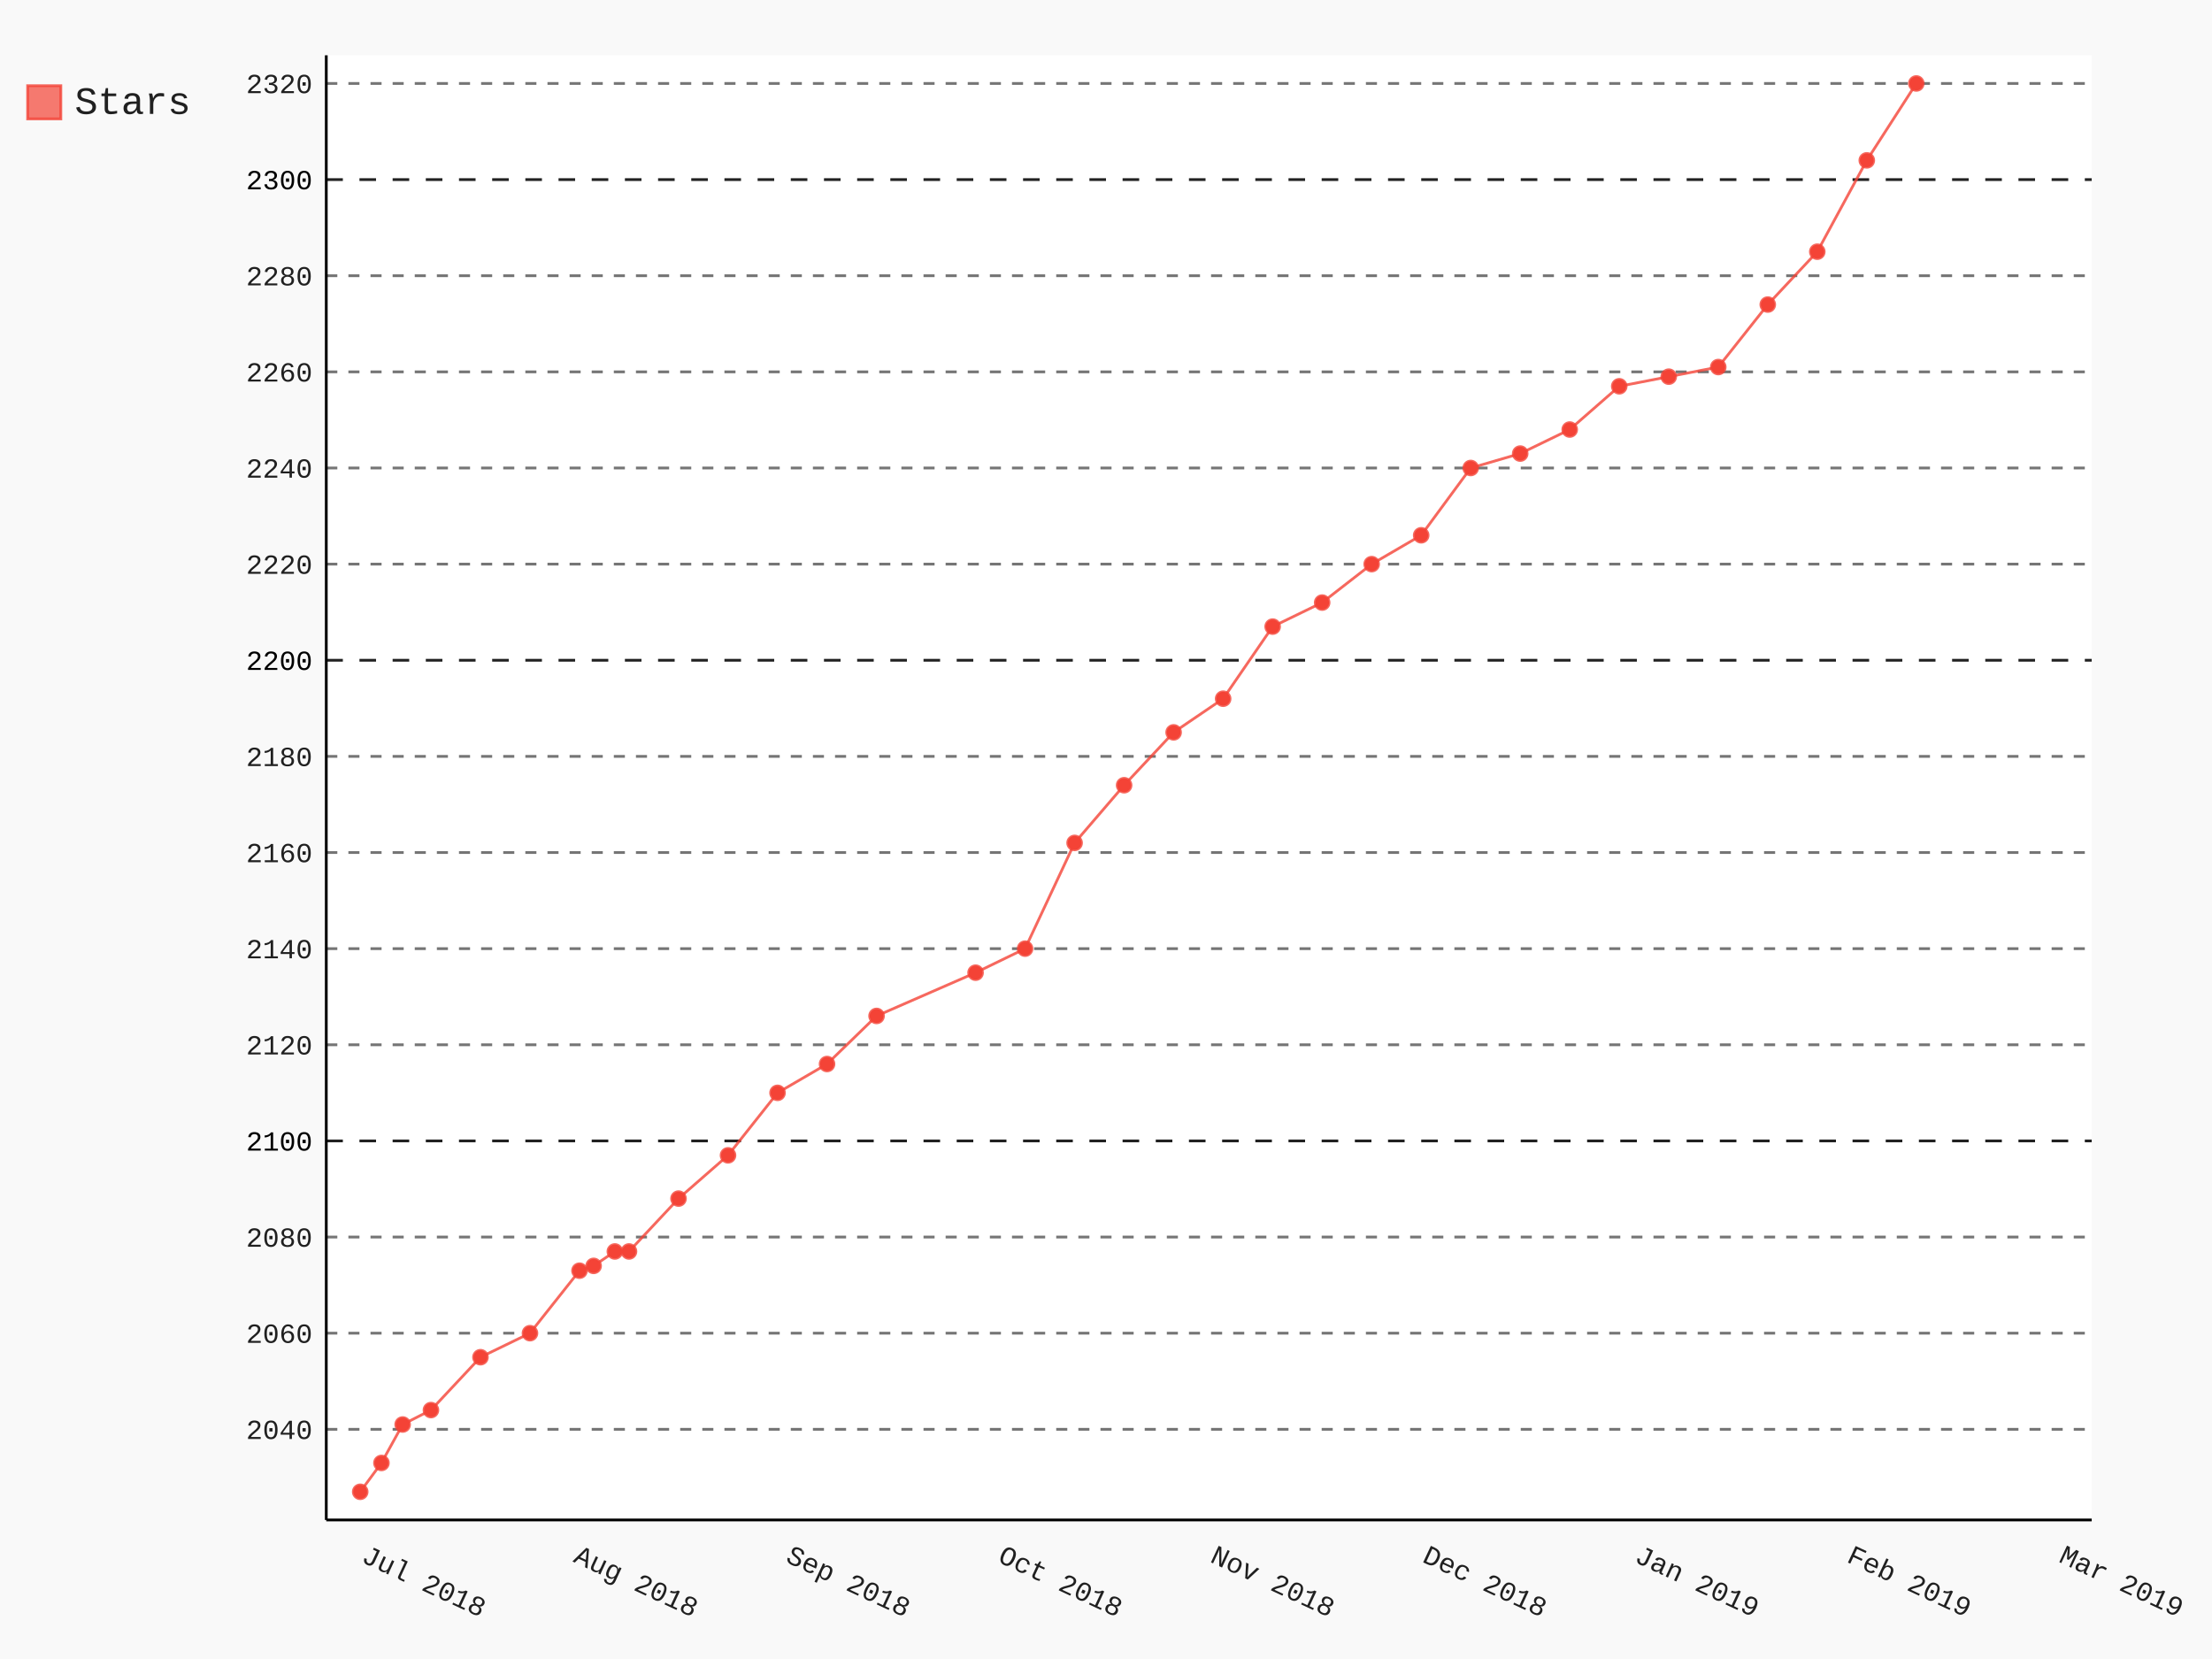
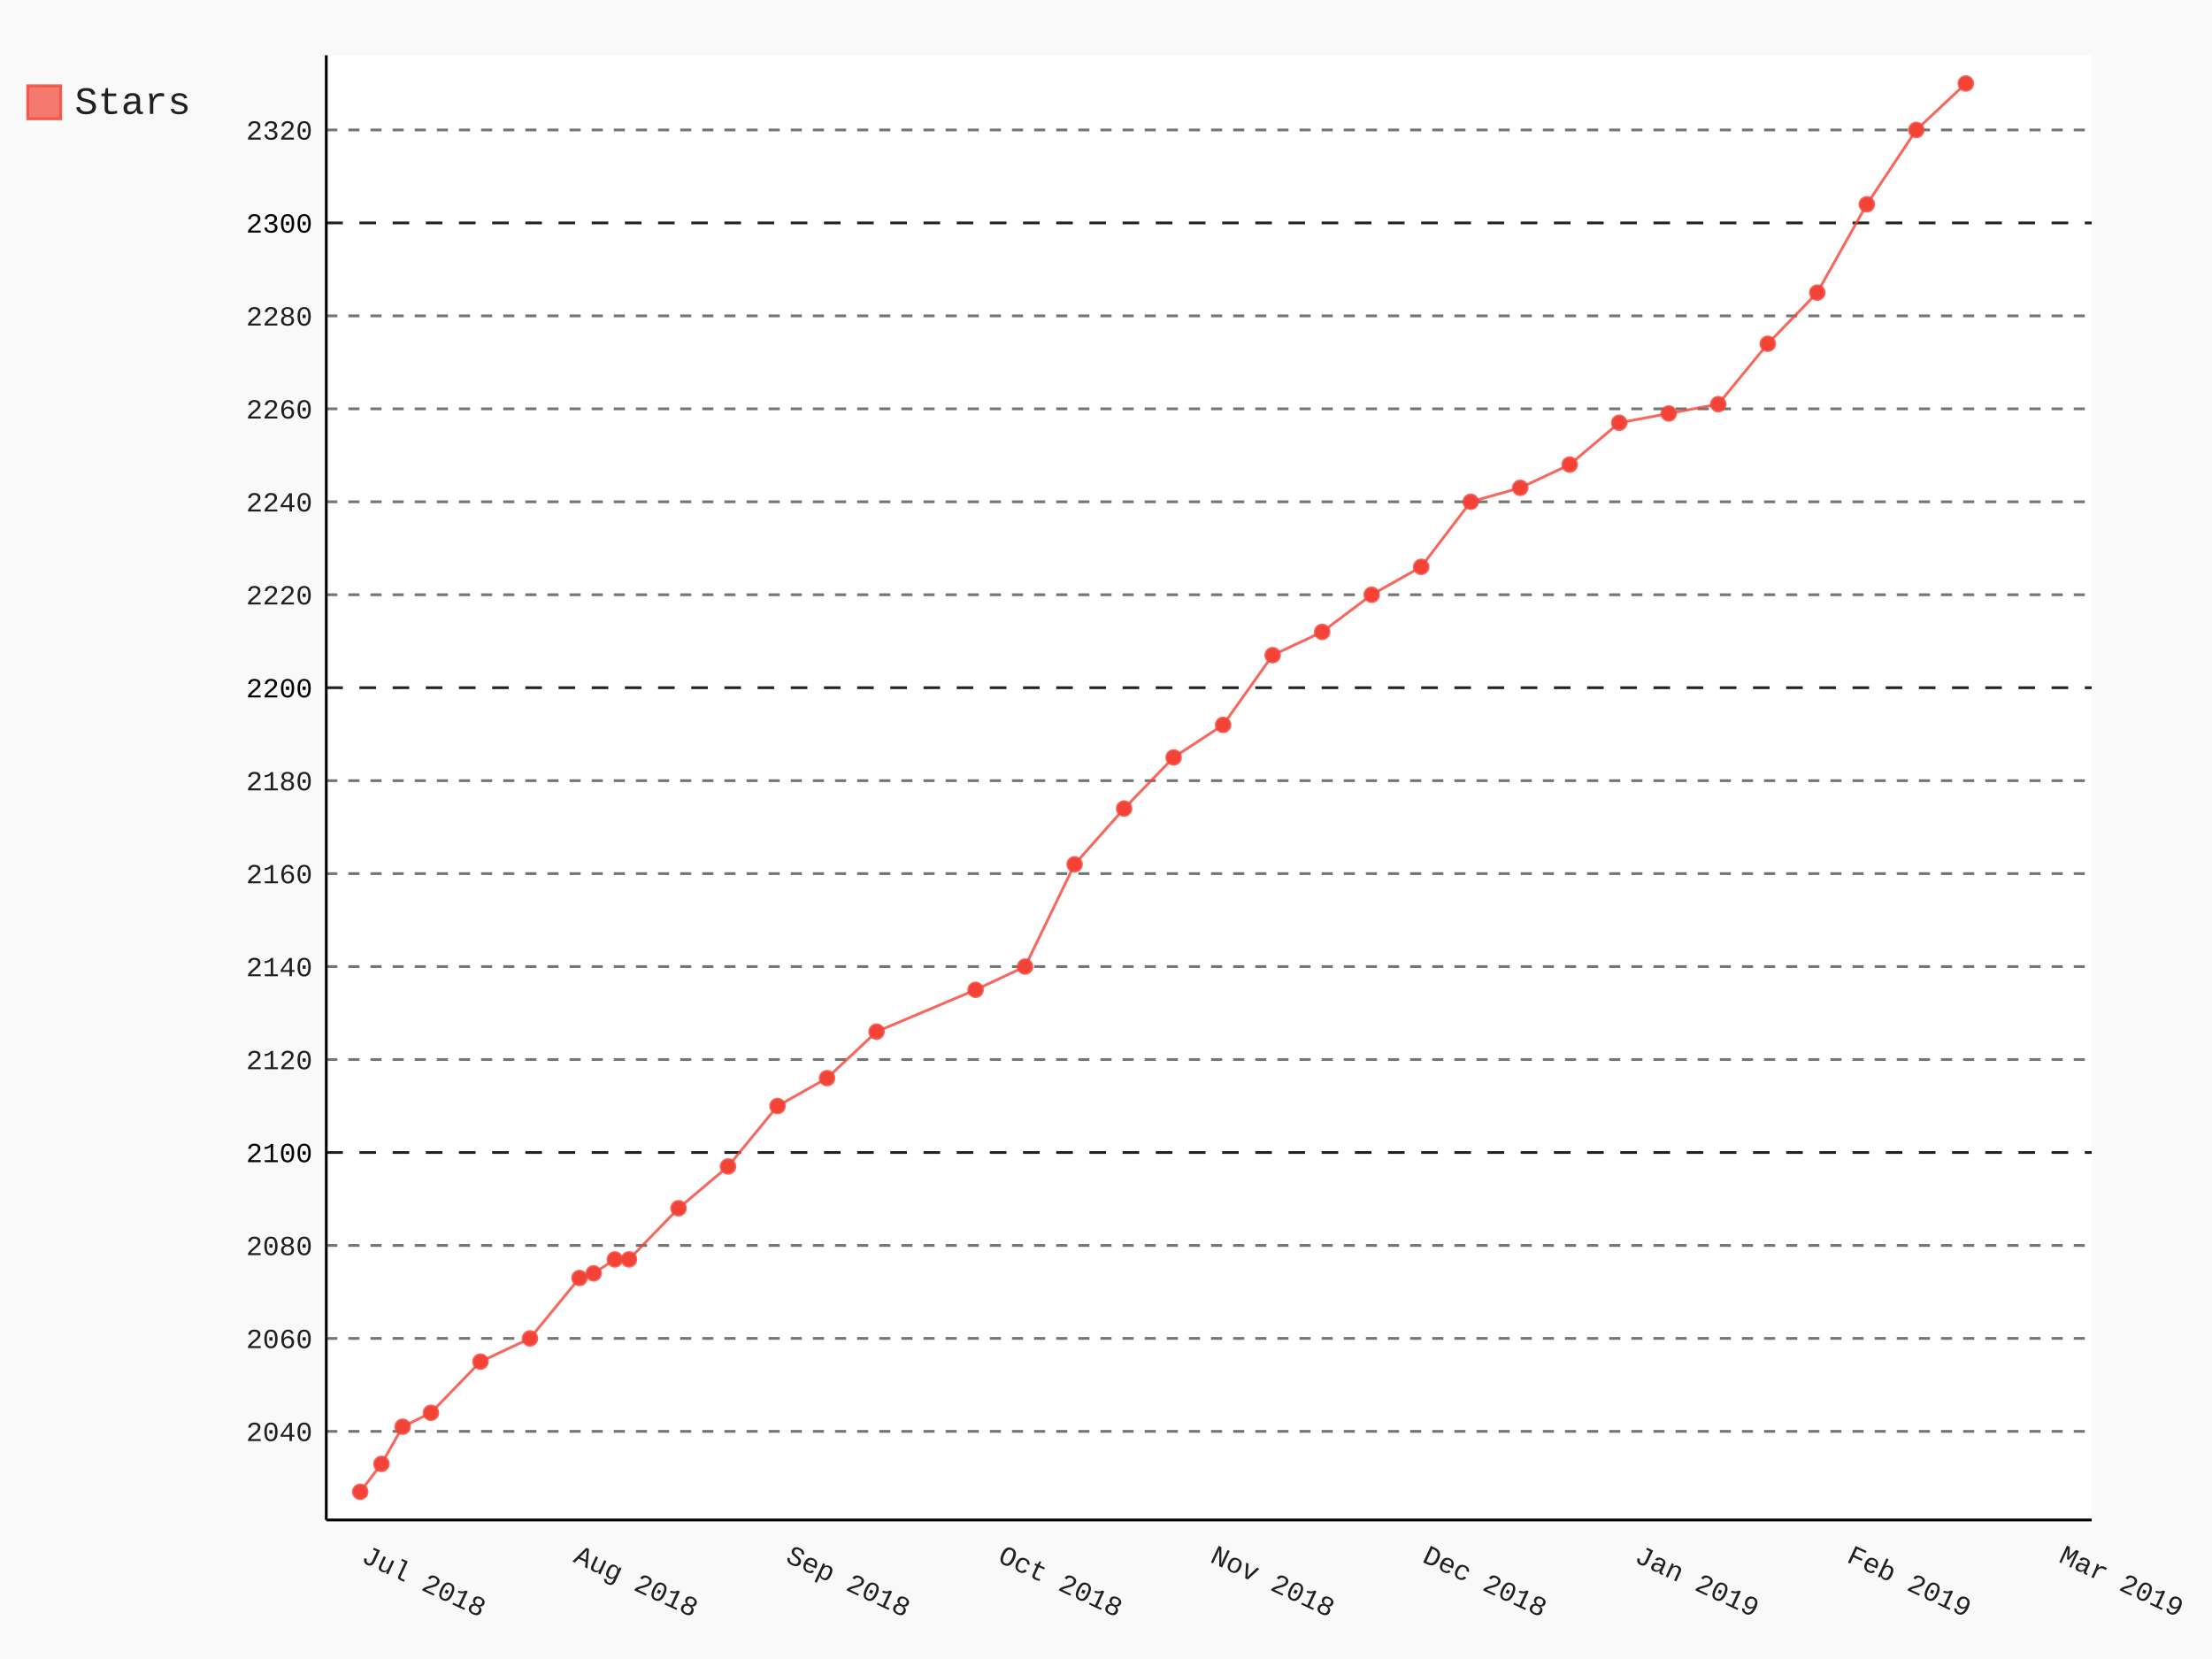
- <svg xmlns="http://www.w3.org/2000/svg" class="pygal-chart" id="chart-718f8b25-f1a3-4855-abc2-7cbde8a6f4a5" viewBox="0 0 800 600">
+ <svg xmlns="http://www.w3.org/2000/svg" class="pygal-chart" id="chart-fedd155c-aed7-4093-a577-0940e6280633" viewBox="0 0 800 600">
  <defs>
-     <style type="text/css">#chart-718f8b25-f1a3-4855-abc2-7cbde8a6f4a5{-webkit-user-select:none;-webkit-font-smoothing:antialiased;font-family:Consolas,"Liberation Mono",Menlo,Courier,monospace}#chart-718f8b25-f1a3-4855-abc2-7cbde8a6f4a5 .title{font-family:Consolas,"Liberation Mono",Menlo,Courier,monospace;font-size:16px}#chart-718f8b25-f1a3-4855-abc2-7cbde8a6f4a5 .legends .legend text{font-family:Consolas,"Liberation Mono",Menlo,Courier,monospace;font-size:14px}#chart-718f8b25-f1a3-4855-abc2-7cbde8a6f4a5 .axis text{font-family:Consolas,"Liberation Mono",Menlo,Courier,monospace;font-size:10px}#chart-718f8b25-f1a3-4855-abc2-7cbde8a6f4a5 .axis text.major{font-family:Consolas,"Liberation Mono",Menlo,Courier,monospace;font-size:10px}#chart-718f8b25-f1a3-4855-abc2-7cbde8a6f4a5 .text-overlay text.value{font-family:Consolas,"Liberation Mono",Menlo,Courier,monospace;font-size:16px}#chart-718f8b25-f1a3-4855-abc2-7cbde8a6f4a5 .text-overlay text.label{font-family:Consolas,"Liberation Mono",Menlo,Courier,monospace;font-size:10px}#chart-718f8b25-f1a3-4855-abc2-7cbde8a6f4a5 .tooltip{font-family:Consolas,"Liberation Mono",Menlo,Courier,monospace;font-size:14px}#chart-718f8b25-f1a3-4855-abc2-7cbde8a6f4a5 text.no_data{font-family:Consolas,"Liberation Mono",Menlo,Courier,monospace;font-size:64px}
- #chart-718f8b25-f1a3-4855-abc2-7cbde8a6f4a5{background-color:rgba(249,249,249,1)}#chart-718f8b25-f1a3-4855-abc2-7cbde8a6f4a5 path,#chart-718f8b25-f1a3-4855-abc2-7cbde8a6f4a5 line,#chart-718f8b25-f1a3-4855-abc2-7cbde8a6f4a5 rect,#chart-718f8b25-f1a3-4855-abc2-7cbde8a6f4a5 circle{-webkit-transition:150ms;-moz-transition:150ms;transition:150ms}#chart-718f8b25-f1a3-4855-abc2-7cbde8a6f4a5 .graph &gt; .background{fill:rgba(249,249,249,1)}#chart-718f8b25-f1a3-4855-abc2-7cbde8a6f4a5 .plot &gt; .background{fill:rgba(255,255,255,1)}#chart-718f8b25-f1a3-4855-abc2-7cbde8a6f4a5 .graph{fill:rgba(0,0,0,.87)}#chart-718f8b25-f1a3-4855-abc2-7cbde8a6f4a5 text.no_data{fill:rgba(0,0,0,1)}#chart-718f8b25-f1a3-4855-abc2-7cbde8a6f4a5 .title{fill:rgba(0,0,0,1)}#chart-718f8b25-f1a3-4855-abc2-7cbde8a6f4a5 .legends .legend text{fill:rgba(0,0,0,.87)}#chart-718f8b25-f1a3-4855-abc2-7cbde8a6f4a5 .legends .legend:hover text{fill:rgba(0,0,0,1)}#chart-718f8b25-f1a3-4855-abc2-7cbde8a6f4a5 .axis .line{stroke:rgba(0,0,0,1)}#chart-718f8b25-f1a3-4855-abc2-7cbde8a6f4a5 .axis .guide.line{stroke:rgba(0,0,0,.54)}#chart-718f8b25-f1a3-4855-abc2-7cbde8a6f4a5 .axis .major.line{stroke:rgba(0,0,0,.87)}#chart-718f8b25-f1a3-4855-abc2-7cbde8a6f4a5 .axis text.major{fill:rgba(0,0,0,1)}#chart-718f8b25-f1a3-4855-abc2-7cbde8a6f4a5 .axis.y .guides:hover .guide.line,#chart-718f8b25-f1a3-4855-abc2-7cbde8a6f4a5 .line-graph .axis.x .guides:hover .guide.line,#chart-718f8b25-f1a3-4855-abc2-7cbde8a6f4a5 .stackedline-graph .axis.x .guides:hover .guide.line,#chart-718f8b25-f1a3-4855-abc2-7cbde8a6f4a5 .xy-graph .axis.x .guides:hover .guide.line{stroke:rgba(0,0,0,1)}#chart-718f8b25-f1a3-4855-abc2-7cbde8a6f4a5 .axis .guides:hover text{fill:rgba(0,0,0,1)}#chart-718f8b25-f1a3-4855-abc2-7cbde8a6f4a5 .reactive{fill-opacity:.7;stroke-opacity:.8}#chart-718f8b25-f1a3-4855-abc2-7cbde8a6f4a5 .ci{stroke:rgba(0,0,0,.87)}#chart-718f8b25-f1a3-4855-abc2-7cbde8a6f4a5 .reactive.active,#chart-718f8b25-f1a3-4855-abc2-7cbde8a6f4a5 .active .reactive{fill-opacity:.8;stroke-opacity:.9;stroke-width:4}#chart-718f8b25-f1a3-4855-abc2-7cbde8a6f4a5 .ci .reactive.active{stroke-width:1.5}#chart-718f8b25-f1a3-4855-abc2-7cbde8a6f4a5 .series text{fill:rgba(0,0,0,1)}#chart-718f8b25-f1a3-4855-abc2-7cbde8a6f4a5 .tooltip rect{fill:rgba(255,255,255,1);stroke:rgba(0,0,0,1);-webkit-transition:opacity 150ms;-moz-transition:opacity 150ms;transition:opacity 150ms}#chart-718f8b25-f1a3-4855-abc2-7cbde8a6f4a5 .tooltip .label{fill:rgba(0,0,0,.87)}#chart-718f8b25-f1a3-4855-abc2-7cbde8a6f4a5 .tooltip .label{fill:rgba(0,0,0,.87)}#chart-718f8b25-f1a3-4855-abc2-7cbde8a6f4a5 .tooltip .legend{font-size:.8em;fill:rgba(0,0,0,.54)}#chart-718f8b25-f1a3-4855-abc2-7cbde8a6f4a5 .tooltip .x_label{font-size:.6em;fill:rgba(0,0,0,1)}#chart-718f8b25-f1a3-4855-abc2-7cbde8a6f4a5 .tooltip .xlink{font-size:.5em;text-decoration:underline}#chart-718f8b25-f1a3-4855-abc2-7cbde8a6f4a5 .tooltip .value{font-size:1.5em}#chart-718f8b25-f1a3-4855-abc2-7cbde8a6f4a5 .bound{font-size:.5em}#chart-718f8b25-f1a3-4855-abc2-7cbde8a6f4a5 .max-value{font-size:.75em;fill:rgba(0,0,0,.54)}#chart-718f8b25-f1a3-4855-abc2-7cbde8a6f4a5 .map-element{fill:rgba(255,255,255,1);stroke:rgba(0,0,0,.54) !important}#chart-718f8b25-f1a3-4855-abc2-7cbde8a6f4a5 .map-element .reactive{fill-opacity:inherit;stroke-opacity:inherit}#chart-718f8b25-f1a3-4855-abc2-7cbde8a6f4a5 .color-0,#chart-718f8b25-f1a3-4855-abc2-7cbde8a6f4a5 .color-0 a:visited{stroke:#F44336;fill:#F44336}#chart-718f8b25-f1a3-4855-abc2-7cbde8a6f4a5 .text-overlay .color-0 text{fill:black}
- #chart-718f8b25-f1a3-4855-abc2-7cbde8a6f4a5 text.no_data{text-anchor:middle}#chart-718f8b25-f1a3-4855-abc2-7cbde8a6f4a5 .guide.line{fill:none}#chart-718f8b25-f1a3-4855-abc2-7cbde8a6f4a5 .centered{text-anchor:middle}#chart-718f8b25-f1a3-4855-abc2-7cbde8a6f4a5 .title{text-anchor:middle}#chart-718f8b25-f1a3-4855-abc2-7cbde8a6f4a5 .legends .legend text{fill-opacity:1}#chart-718f8b25-f1a3-4855-abc2-7cbde8a6f4a5 .axis.x text{text-anchor:middle}#chart-718f8b25-f1a3-4855-abc2-7cbde8a6f4a5 .axis.x:not(.web) text[transform]{text-anchor:start}#chart-718f8b25-f1a3-4855-abc2-7cbde8a6f4a5 .axis.x:not(.web) text[transform].backwards{text-anchor:end}#chart-718f8b25-f1a3-4855-abc2-7cbde8a6f4a5 .axis.y text{text-anchor:end}#chart-718f8b25-f1a3-4855-abc2-7cbde8a6f4a5 .axis.y text[transform].backwards{text-anchor:start}#chart-718f8b25-f1a3-4855-abc2-7cbde8a6f4a5 .axis.y2 text{text-anchor:start}#chart-718f8b25-f1a3-4855-abc2-7cbde8a6f4a5 .axis.y2 text[transform].backwards{text-anchor:end}#chart-718f8b25-f1a3-4855-abc2-7cbde8a6f4a5 .axis .guide.line{stroke-dasharray:4,4}#chart-718f8b25-f1a3-4855-abc2-7cbde8a6f4a5 .axis .major.guide.line{stroke-dasharray:6,6}#chart-718f8b25-f1a3-4855-abc2-7cbde8a6f4a5 .horizontal .axis.y .guide.line,#chart-718f8b25-f1a3-4855-abc2-7cbde8a6f4a5 .horizontal .axis.y2 .guide.line,#chart-718f8b25-f1a3-4855-abc2-7cbde8a6f4a5 .vertical .axis.x .guide.line{opacity:0}#chart-718f8b25-f1a3-4855-abc2-7cbde8a6f4a5 .horizontal .axis.always_show .guide.line,#chart-718f8b25-f1a3-4855-abc2-7cbde8a6f4a5 .vertical .axis.always_show .guide.line{opacity:1 !important}#chart-718f8b25-f1a3-4855-abc2-7cbde8a6f4a5 .axis.y .guides:hover .guide.line,#chart-718f8b25-f1a3-4855-abc2-7cbde8a6f4a5 .axis.y2 .guides:hover .guide.line,#chart-718f8b25-f1a3-4855-abc2-7cbde8a6f4a5 .axis.x .guides:hover .guide.line{opacity:1}#chart-718f8b25-f1a3-4855-abc2-7cbde8a6f4a5 .axis .guides:hover text{opacity:1}#chart-718f8b25-f1a3-4855-abc2-7cbde8a6f4a5 .nofill{fill:none}#chart-718f8b25-f1a3-4855-abc2-7cbde8a6f4a5 .subtle-fill{fill-opacity:.2}#chart-718f8b25-f1a3-4855-abc2-7cbde8a6f4a5 .dot{stroke-width:1px;fill-opacity:1}#chart-718f8b25-f1a3-4855-abc2-7cbde8a6f4a5 .dot.active{stroke-width:5px}#chart-718f8b25-f1a3-4855-abc2-7cbde8a6f4a5 .dot.negative{fill:transparent}#chart-718f8b25-f1a3-4855-abc2-7cbde8a6f4a5 text,#chart-718f8b25-f1a3-4855-abc2-7cbde8a6f4a5 tspan{stroke:none !important}#chart-718f8b25-f1a3-4855-abc2-7cbde8a6f4a5 .series text.active{opacity:1}#chart-718f8b25-f1a3-4855-abc2-7cbde8a6f4a5 .tooltip rect{fill-opacity:.95;stroke-width:.5}#chart-718f8b25-f1a3-4855-abc2-7cbde8a6f4a5 .tooltip text{fill-opacity:1}#chart-718f8b25-f1a3-4855-abc2-7cbde8a6f4a5 .showable{visibility:hidden}#chart-718f8b25-f1a3-4855-abc2-7cbde8a6f4a5 .showable.shown{visibility:visible}#chart-718f8b25-f1a3-4855-abc2-7cbde8a6f4a5 .gauge-background{fill:rgba(229,229,229,1);stroke:none}#chart-718f8b25-f1a3-4855-abc2-7cbde8a6f4a5 .bg-lines{stroke:rgba(249,249,249,1);stroke-width:2px}</style>
+     <style type="text/css">#chart-fedd155c-aed7-4093-a577-0940e6280633{-webkit-user-select:none;-webkit-font-smoothing:antialiased;font-family:Consolas,"Liberation Mono",Menlo,Courier,monospace}#chart-fedd155c-aed7-4093-a577-0940e6280633 .title{font-family:Consolas,"Liberation Mono",Menlo,Courier,monospace;font-size:16px}#chart-fedd155c-aed7-4093-a577-0940e6280633 .legends .legend text{font-family:Consolas,"Liberation Mono",Menlo,Courier,monospace;font-size:14px}#chart-fedd155c-aed7-4093-a577-0940e6280633 .axis text{font-family:Consolas,"Liberation Mono",Menlo,Courier,monospace;font-size:10px}#chart-fedd155c-aed7-4093-a577-0940e6280633 .axis text.major{font-family:Consolas,"Liberation Mono",Menlo,Courier,monospace;font-size:10px}#chart-fedd155c-aed7-4093-a577-0940e6280633 .text-overlay text.value{font-family:Consolas,"Liberation Mono",Menlo,Courier,monospace;font-size:16px}#chart-fedd155c-aed7-4093-a577-0940e6280633 .text-overlay text.label{font-family:Consolas,"Liberation Mono",Menlo,Courier,monospace;font-size:10px}#chart-fedd155c-aed7-4093-a577-0940e6280633 .tooltip{font-family:Consolas,"Liberation Mono",Menlo,Courier,monospace;font-size:14px}#chart-fedd155c-aed7-4093-a577-0940e6280633 text.no_data{font-family:Consolas,"Liberation Mono",Menlo,Courier,monospace;font-size:64px}
+ #chart-fedd155c-aed7-4093-a577-0940e6280633{background-color:rgba(249,249,249,1)}#chart-fedd155c-aed7-4093-a577-0940e6280633 path,#chart-fedd155c-aed7-4093-a577-0940e6280633 line,#chart-fedd155c-aed7-4093-a577-0940e6280633 rect,#chart-fedd155c-aed7-4093-a577-0940e6280633 circle{-webkit-transition:150ms;-moz-transition:150ms;transition:150ms}#chart-fedd155c-aed7-4093-a577-0940e6280633 .graph &gt; .background{fill:rgba(249,249,249,1)}#chart-fedd155c-aed7-4093-a577-0940e6280633 .plot &gt; .background{fill:rgba(255,255,255,1)}#chart-fedd155c-aed7-4093-a577-0940e6280633 .graph{fill:rgba(0,0,0,.87)}#chart-fedd155c-aed7-4093-a577-0940e6280633 text.no_data{fill:rgba(0,0,0,1)}#chart-fedd155c-aed7-4093-a577-0940e6280633 .title{fill:rgba(0,0,0,1)}#chart-fedd155c-aed7-4093-a577-0940e6280633 .legends .legend text{fill:rgba(0,0,0,.87)}#chart-fedd155c-aed7-4093-a577-0940e6280633 .legends .legend:hover text{fill:rgba(0,0,0,1)}#chart-fedd155c-aed7-4093-a577-0940e6280633 .axis .line{stroke:rgba(0,0,0,1)}#chart-fedd155c-aed7-4093-a577-0940e6280633 .axis .guide.line{stroke:rgba(0,0,0,.54)}#chart-fedd155c-aed7-4093-a577-0940e6280633 .axis .major.line{stroke:rgba(0,0,0,.87)}#chart-fedd155c-aed7-4093-a577-0940e6280633 .axis text.major{fill:rgba(0,0,0,1)}#chart-fedd155c-aed7-4093-a577-0940e6280633 .axis.y .guides:hover .guide.line,#chart-fedd155c-aed7-4093-a577-0940e6280633 .line-graph .axis.x .guides:hover .guide.line,#chart-fedd155c-aed7-4093-a577-0940e6280633 .stackedline-graph .axis.x .guides:hover .guide.line,#chart-fedd155c-aed7-4093-a577-0940e6280633 .xy-graph .axis.x .guides:hover .guide.line{stroke:rgba(0,0,0,1)}#chart-fedd155c-aed7-4093-a577-0940e6280633 .axis .guides:hover text{fill:rgba(0,0,0,1)}#chart-fedd155c-aed7-4093-a577-0940e6280633 .reactive{fill-opacity:.7;stroke-opacity:.8}#chart-fedd155c-aed7-4093-a577-0940e6280633 .ci{stroke:rgba(0,0,0,.87)}#chart-fedd155c-aed7-4093-a577-0940e6280633 .reactive.active,#chart-fedd155c-aed7-4093-a577-0940e6280633 .active .reactive{fill-opacity:.8;stroke-opacity:.9;stroke-width:4}#chart-fedd155c-aed7-4093-a577-0940e6280633 .ci .reactive.active{stroke-width:1.5}#chart-fedd155c-aed7-4093-a577-0940e6280633 .series text{fill:rgba(0,0,0,1)}#chart-fedd155c-aed7-4093-a577-0940e6280633 .tooltip rect{fill:rgba(255,255,255,1);stroke:rgba(0,0,0,1);-webkit-transition:opacity 150ms;-moz-transition:opacity 150ms;transition:opacity 150ms}#chart-fedd155c-aed7-4093-a577-0940e6280633 .tooltip .label{fill:rgba(0,0,0,.87)}#chart-fedd155c-aed7-4093-a577-0940e6280633 .tooltip .label{fill:rgba(0,0,0,.87)}#chart-fedd155c-aed7-4093-a577-0940e6280633 .tooltip .legend{font-size:.8em;fill:rgba(0,0,0,.54)}#chart-fedd155c-aed7-4093-a577-0940e6280633 .tooltip .x_label{font-size:.6em;fill:rgba(0,0,0,1)}#chart-fedd155c-aed7-4093-a577-0940e6280633 .tooltip .xlink{font-size:.5em;text-decoration:underline}#chart-fedd155c-aed7-4093-a577-0940e6280633 .tooltip .value{font-size:1.5em}#chart-fedd155c-aed7-4093-a577-0940e6280633 .bound{font-size:.5em}#chart-fedd155c-aed7-4093-a577-0940e6280633 .max-value{font-size:.75em;fill:rgba(0,0,0,.54)}#chart-fedd155c-aed7-4093-a577-0940e6280633 .map-element{fill:rgba(255,255,255,1);stroke:rgba(0,0,0,.54) !important}#chart-fedd155c-aed7-4093-a577-0940e6280633 .map-element .reactive{fill-opacity:inherit;stroke-opacity:inherit}#chart-fedd155c-aed7-4093-a577-0940e6280633 .color-0,#chart-fedd155c-aed7-4093-a577-0940e6280633 .color-0 a:visited{stroke:#F44336;fill:#F44336}#chart-fedd155c-aed7-4093-a577-0940e6280633 .text-overlay .color-0 text{fill:black}
+ #chart-fedd155c-aed7-4093-a577-0940e6280633 text.no_data{text-anchor:middle}#chart-fedd155c-aed7-4093-a577-0940e6280633 .guide.line{fill:none}#chart-fedd155c-aed7-4093-a577-0940e6280633 .centered{text-anchor:middle}#chart-fedd155c-aed7-4093-a577-0940e6280633 .title{text-anchor:middle}#chart-fedd155c-aed7-4093-a577-0940e6280633 .legends .legend text{fill-opacity:1}#chart-fedd155c-aed7-4093-a577-0940e6280633 .axis.x text{text-anchor:middle}#chart-fedd155c-aed7-4093-a577-0940e6280633 .axis.x:not(.web) text[transform]{text-anchor:start}#chart-fedd155c-aed7-4093-a577-0940e6280633 .axis.x:not(.web) text[transform].backwards{text-anchor:end}#chart-fedd155c-aed7-4093-a577-0940e6280633 .axis.y text{text-anchor:end}#chart-fedd155c-aed7-4093-a577-0940e6280633 .axis.y text[transform].backwards{text-anchor:start}#chart-fedd155c-aed7-4093-a577-0940e6280633 .axis.y2 text{text-anchor:start}#chart-fedd155c-aed7-4093-a577-0940e6280633 .axis.y2 text[transform].backwards{text-anchor:end}#chart-fedd155c-aed7-4093-a577-0940e6280633 .axis .guide.line{stroke-dasharray:4,4}#chart-fedd155c-aed7-4093-a577-0940e6280633 .axis .major.guide.line{stroke-dasharray:6,6}#chart-fedd155c-aed7-4093-a577-0940e6280633 .horizontal .axis.y .guide.line,#chart-fedd155c-aed7-4093-a577-0940e6280633 .horizontal .axis.y2 .guide.line,#chart-fedd155c-aed7-4093-a577-0940e6280633 .vertical .axis.x .guide.line{opacity:0}#chart-fedd155c-aed7-4093-a577-0940e6280633 .horizontal .axis.always_show .guide.line,#chart-fedd155c-aed7-4093-a577-0940e6280633 .vertical .axis.always_show .guide.line{opacity:1 !important}#chart-fedd155c-aed7-4093-a577-0940e6280633 .axis.y .guides:hover .guide.line,#chart-fedd155c-aed7-4093-a577-0940e6280633 .axis.y2 .guides:hover .guide.line,#chart-fedd155c-aed7-4093-a577-0940e6280633 .axis.x .guides:hover .guide.line{opacity:1}#chart-fedd155c-aed7-4093-a577-0940e6280633 .axis .guides:hover text{opacity:1}#chart-fedd155c-aed7-4093-a577-0940e6280633 .nofill{fill:none}#chart-fedd155c-aed7-4093-a577-0940e6280633 .subtle-fill{fill-opacity:.2}#chart-fedd155c-aed7-4093-a577-0940e6280633 .dot{stroke-width:1px;fill-opacity:1}#chart-fedd155c-aed7-4093-a577-0940e6280633 .dot.active{stroke-width:5px}#chart-fedd155c-aed7-4093-a577-0940e6280633 .dot.negative{fill:transparent}#chart-fedd155c-aed7-4093-a577-0940e6280633 text,#chart-fedd155c-aed7-4093-a577-0940e6280633 tspan{stroke:none !important}#chart-fedd155c-aed7-4093-a577-0940e6280633 .series text.active{opacity:1}#chart-fedd155c-aed7-4093-a577-0940e6280633 .tooltip rect{fill-opacity:.95;stroke-width:.5}#chart-fedd155c-aed7-4093-a577-0940e6280633 .tooltip text{fill-opacity:1}#chart-fedd155c-aed7-4093-a577-0940e6280633 .showable{visibility:hidden}#chart-fedd155c-aed7-4093-a577-0940e6280633 .showable.shown{visibility:visible}#chart-fedd155c-aed7-4093-a577-0940e6280633 .gauge-background{fill:rgba(229,229,229,1);stroke:none}#chart-fedd155c-aed7-4093-a577-0940e6280633 .bg-lines{stroke:rgba(249,249,249,1);stroke-width:2px}</style>
  </defs>
  <g class="graph datetimeline-graph vertical">
    <rect class="background" height="600" width="800" x="0" y="0" />
    <g class="plot" transform="translate(118, 20)">
      <rect class="background" height="529.714" width="638.497" x="0" y="0" />
      <g class="axis y always_show">
        <path class="line" d="M0 529.714 h638.497" />
        <g class="guides">
-           <path class="guide line" d="M0 496.929 h638.497" />
-           <text class="" x="-5" y="500.429">2040</text>
-         </g>
-         <g class="guides">
-           <path class="guide line" d="M0 462.161 h638.497" />
-           <text class="" x="-5" y="465.661">2060</text>
-         </g>
-         <g class="guides">
-           <path class="guide line" d="M0 427.394 h638.497" />
-           <text class="" x="-5" y="430.894">2080</text>
-         </g>
-         <g class="guides">
-           <path class="major guide line" d="M0 392.627 h638.497" />
-           <text class="major" x="-5" y="396.127">2100</text>
-         </g>
-         <g class="guides">
-           <path class="guide line" d="M0 357.86 h638.497" />
-           <text class="" x="-5" y="361.36">2120</text>
-         </g>
-         <g class="guides">
-           <path class="guide line" d="M0 323.092 h638.497" />
-           <text class="" x="-5" y="326.592">2140</text>
-         </g>
-         <g class="guides">
-           <path class="guide line" d="M0 288.325 h638.497" />
-           <text class="" x="-5" y="291.825">2160</text>
-         </g>
-         <g class="guides">
-           <path class="guide line" d="M0 253.558 h638.497" />
-           <text class="" x="-5" y="257.058">2180</text>
-         </g>
-         <g class="guides">
-           <path class="major guide line" d="M0 218.791 h638.497" />
-           <text class="major" x="-5" y="222.291">2200</text>
-         </g>
-         <g class="guides">
-           <path class="guide line" d="M0 184.023 h638.497" />
-           <text class="" x="-5" y="187.523">2220</text>
-         </g>
-         <g class="guides">
-           <path class="guide line" d="M0 149.256 h638.497" />
-           <text class="" x="-5" y="152.756">2240</text>
-         </g>
-         <g class="guides">
-           <path class="guide line" d="M0 114.489 h638.497" />
-           <text class="" x="-5" y="117.989">2260</text>
-         </g>
-         <g class="guides">
-           <path class="guide line" d="M0 79.721 h638.497" />
-           <text class="" x="-5" y="83.221">2280</text>
-         </g>
-         <g class="guides">
-           <path class="major guide line" d="M0 44.954 h638.497" />
-           <text class="major" x="-5" y="48.454">2300</text>
-         </g>
-         <g class="guides">
-           <path class="guide line" d="M0 10.187 h638.497" />
-           <text class="" x="-5" y="13.687">2320</text>
+           <path class="guide line" d="M0 497.675 h638.497" />
+           <text class="" x="-5" y="501.175">2040</text>
+         </g>
+         <g class="guides">
+           <path class="guide line" d="M0 464.055 h638.497" />
+           <text class="" x="-5" y="467.555">2060</text>
+         </g>
+         <g class="guides">
+           <path class="guide line" d="M0 430.435 h638.497" />
+           <text class="" x="-5" y="433.935">2080</text>
+         </g>
+         <g class="guides">
+           <path class="major guide line" d="M0 396.815 h638.497" />
+           <text class="major" x="-5" y="400.315">2100</text>
+         </g>
+         <g class="guides">
+           <path class="guide line" d="M0 363.195 h638.497" />
+           <text class="" x="-5" y="366.695">2120</text>
+         </g>
+         <g class="guides">
+           <path class="guide line" d="M0 329.575 h638.497" />
+           <text class="" x="-5" y="333.075">2140</text>
+         </g>
+         <g class="guides">
+           <path class="guide line" d="M0 295.956 h638.497" />
+           <text class="" x="-5" y="299.456">2160</text>
+         </g>
+         <g class="guides">
+           <path class="guide line" d="M0 262.336 h638.497" />
+           <text class="" x="-5" y="265.836">2180</text>
+         </g>
+         <g class="guides">
+           <path class="major guide line" d="M0 228.716 h638.497" />
+           <text class="major" x="-5" y="232.216">2200</text>
+         </g>
+         <g class="guides">
+           <path class="guide line" d="M0 195.096 h638.497" />
+           <text class="" x="-5" y="198.596">2220</text>
+         </g>
+         <g class="guides">
+           <path class="guide line" d="M0 161.476 h638.497" />
+           <text class="" x="-5" y="164.976">2240</text>
+         </g>
+         <g class="guides">
+           <path class="guide line" d="M0 127.856 h638.497" />
+           <text class="" x="-5" y="131.356">2260</text>
+         </g>
+         <g class="guides">
+           <path class="guide line" d="M0 94.236 h638.497" />
+           <text class="" x="-5" y="97.736">2280</text>
+         </g>
+         <g class="guides">
+           <path class="major guide line" d="M0 60.617 h638.497" />
+           <text class="major" x="-5" y="64.117">2300</text>
+         </g>
+         <g class="guides">
+           <path class="guide line" d="M0 26.997 h638.497" />
+           <text class="" x="-5" y="30.497">2320</text>
        </g>
      </g>
      <g class="axis x">
        <path class="line" d="M0 0 v529.714" />
        <g class="guides">
          <path class="guide line" d="M12.279 0 v529.714" />
          <text class="" transform="rotate(25 12.27879 544.7143)" x="12.279" y="544.714">Jul 2018</text>
        </g>
        <g class="guides">
          <path class="guide line" d="M89.021 0 v529.714" />
          <text class="" transform="rotate(25 89.02125 544.7143)" x="89.021" y="544.714">Aug 2018</text>
        </g>
        <g class="guides">
          <path class="guide line" d="M165.764 0 v529.714" />
          <text class="" transform="rotate(25 165.7637 544.7143)" x="165.764" y="544.714">Sep 2018</text>
        </g>
        <g class="guides">
          <path class="guide line" d="M242.506 0 v529.714" />
          <text class="" transform="rotate(25 242.5062 544.7143)" x="242.506" y="544.714">Oct 2018</text>
        </g>
        <g class="guides">
          <path class="guide line" d="M319.249 0 v529.714" />
          <text class="" transform="rotate(25 319.2486 544.7143)" x="319.249" y="544.714">Nov 2018</text>
        </g>
        <g class="guides">
          <path class="guide line" d="M395.991 0 v529.714" />
          <text class="" transform="rotate(25 395.9911 544.7143)" x="395.991" y="544.714">Dec 2018</text>
        </g>
        <g class="guides">
          <path class="guide line" d="M472.734 0 v529.714" />
          <text class="" transform="rotate(25 472.7335 544.7143)" x="472.734" y="544.714">Jan 2019</text>
        </g>
        <g class="guides">
          <path class="guide line" d="M549.476 0 v529.714" />
          <text class="" transform="rotate(25 549.476 544.7143)" x="549.476" y="544.714">Feb 2019</text>
        </g>
        <g class="guides">
          <path class="guide line" d="M626.218 0 v529.714" />
          <text class="" transform="rotate(25 626.2184 544.7143)" x="626.218" y="544.714">Mar 2019</text>
        </g>
      </g>
      <g class="series serie-0 color-0">
-         <path class="line reactive nofill" d="M12.279 519.528 L19.953 509.097 27.627 495.19 37.86 489.975 55.766 470.853 73.673 462.161 91.579 439.563 96.695 437.824 104.37 432.609 109.486 432.609 127.392 413.487 145.299 397.842 163.206 375.243 181.112 364.813 199.019 347.429 234.832 331.784 252.738 323.092 270.645 284.848 288.552 263.988 306.458 244.866 324.365 232.697 342.271 206.622 360.178 197.93 378.084 184.023 395.991 173.593 413.898 149.256 431.804 144.041 449.711 135.349 467.617 119.704 485.524 116.227 503.431 112.75 521.337 90.152 539.244 71.03 557.15 38.001 575.057 10.187" />
+         <path class="line reactive nofill" d="M12.279 519.528 L19.953 509.442 27.627 495.994 37.86 490.951 55.766 472.46 73.673 464.055 91.579 442.202 96.695 440.521 104.37 435.478 109.486 435.478 127.392 416.987 145.299 401.858 163.206 380.005 181.112 369.919 199.019 353.109 234.832 337.98 252.738 329.575 270.645 292.594 288.552 272.422 306.458 253.931 324.365 242.164 342.271 216.949 360.178 208.544 378.084 195.096 395.991 185.01 413.898 161.476 431.804 156.433 449.711 148.028 467.617 132.899 485.524 129.537 503.431 126.175 521.337 104.322 539.244 85.831 557.15 53.893 575.057 26.997 592.963 10.187" />
      </g>
    </g>
    <g class="titles" />
    <g class="plot overlay" transform="translate(118, 20)">
      <g class="series serie-0 color-0">
        <g class="dots">
          <circle class="dot reactive tooltip-trigger" cx="12.279" cy="519.528" r="2.5" />
        </g>
        <g class="dots">
-           <circle class="dot reactive tooltip-trigger" cx="19.953" cy="509.097" r="2.5" />
-         </g>
-         <g class="dots">
-           <circle class="dot reactive tooltip-trigger" cx="27.627" cy="495.19" r="2.5" />
-         </g>
-         <g class="dots">
-           <circle class="dot reactive tooltip-trigger" cx="37.86" cy="489.975" r="2.5" />
-         </g>
-         <g class="dots">
-           <circle class="dot reactive tooltip-trigger" cx="55.766" cy="470.853" r="2.5" />
-         </g>
-         <g class="dots">
-           <circle class="dot reactive tooltip-trigger" cx="73.673" cy="462.161" r="2.5" />
-         </g>
-         <g class="dots">
-           <circle class="dot reactive tooltip-trigger" cx="91.579" cy="439.563" r="2.5" />
-         </g>
-         <g class="dots">
-           <circle class="dot reactive tooltip-trigger" cx="96.695" cy="437.824" r="2.5" />
-         </g>
-         <g class="dots">
-           <circle class="dot reactive tooltip-trigger" cx="104.37" cy="432.609" r="2.5" />
-         </g>
-         <g class="dots">
-           <circle class="dot reactive tooltip-trigger" cx="109.486" cy="432.609" r="2.5" />
-         </g>
-         <g class="dots">
-           <circle class="dot reactive tooltip-trigger" cx="127.392" cy="413.487" r="2.5" />
-         </g>
-         <g class="dots">
-           <circle class="dot reactive tooltip-trigger" cx="145.299" cy="397.842" r="2.5" />
-         </g>
-         <g class="dots">
-           <circle class="dot reactive tooltip-trigger" cx="163.206" cy="375.243" r="2.5" />
-         </g>
-         <g class="dots">
-           <circle class="dot reactive tooltip-trigger" cx="181.112" cy="364.813" r="2.5" />
-         </g>
-         <g class="dots">
-           <circle class="dot reactive tooltip-trigger" cx="199.019" cy="347.429" r="2.5" />
-         </g>
-         <g class="dots">
-           <circle class="dot reactive tooltip-trigger" cx="234.832" cy="331.784" r="2.5" />
-         </g>
-         <g class="dots">
-           <circle class="dot reactive tooltip-trigger" cx="252.738" cy="323.092" r="2.5" />
-         </g>
-         <g class="dots">
-           <circle class="dot reactive tooltip-trigger" cx="270.645" cy="284.848" r="2.5" />
-         </g>
-         <g class="dots">
-           <circle class="dot reactive tooltip-trigger" cx="288.552" cy="263.988" r="2.5" />
-         </g>
-         <g class="dots">
-           <circle class="dot reactive tooltip-trigger" cx="306.458" cy="244.866" r="2.5" />
-         </g>
-         <g class="dots">
-           <circle class="dot reactive tooltip-trigger" cx="324.365" cy="232.697" r="2.5" />
-         </g>
-         <g class="dots">
-           <circle class="dot reactive tooltip-trigger" cx="342.271" cy="206.622" r="2.5" />
-         </g>
-         <g class="dots">
-           <circle class="dot reactive tooltip-trigger" cx="360.178" cy="197.93" r="2.5" />
-         </g>
-         <g class="dots">
-           <circle class="dot reactive tooltip-trigger" cx="378.084" cy="184.023" r="2.5" />
-         </g>
-         <g class="dots">
-           <circle class="dot reactive tooltip-trigger" cx="395.991" cy="173.593" r="2.5" />
-         </g>
-         <g class="dots">
-           <circle class="dot reactive tooltip-trigger" cx="413.898" cy="149.256" r="2.5" />
-         </g>
-         <g class="dots">
-           <circle class="dot reactive tooltip-trigger" cx="431.804" cy="144.041" r="2.5" />
-         </g>
-         <g class="dots">
-           <circle class="dot reactive tooltip-trigger" cx="449.711" cy="135.349" r="2.5" />
-         </g>
-         <g class="dots">
-           <circle class="dot reactive tooltip-trigger" cx="467.617" cy="119.704" r="2.5" />
-         </g>
-         <g class="dots">
-           <circle class="dot reactive tooltip-trigger" cx="485.524" cy="116.227" r="2.5" />
-         </g>
-         <g class="dots">
-           <circle class="dot reactive tooltip-trigger" cx="503.431" cy="112.75" r="2.5" />
-         </g>
-         <g class="dots">
-           <circle class="dot reactive tooltip-trigger" cx="521.337" cy="90.152" r="2.5" />
-         </g>
-         <g class="dots">
-           <circle class="dot reactive tooltip-trigger" cx="539.244" cy="71.03" r="2.5" />
-         </g>
-         <g class="dots">
-           <circle class="dot reactive tooltip-trigger" cx="557.15" cy="38.001" r="2.5" />
-         </g>
-         <g class="dots">
-           <circle class="dot reactive tooltip-trigger" cx="575.057" cy="10.187" r="2.5" />
+           <circle class="dot reactive tooltip-trigger" cx="19.953" cy="509.442" r="2.5" />
+         </g>
+         <g class="dots">
+           <circle class="dot reactive tooltip-trigger" cx="27.627" cy="495.994" r="2.5" />
+         </g>
+         <g class="dots">
+           <circle class="dot reactive tooltip-trigger" cx="37.86" cy="490.951" r="2.5" />
+         </g>
+         <g class="dots">
+           <circle class="dot reactive tooltip-trigger" cx="55.766" cy="472.46" r="2.5" />
+         </g>
+         <g class="dots">
+           <circle class="dot reactive tooltip-trigger" cx="73.673" cy="464.055" r="2.5" />
+         </g>
+         <g class="dots">
+           <circle class="dot reactive tooltip-trigger" cx="91.579" cy="442.202" r="2.5" />
+         </g>
+         <g class="dots">
+           <circle class="dot reactive tooltip-trigger" cx="96.695" cy="440.521" r="2.5" />
+         </g>
+         <g class="dots">
+           <circle class="dot reactive tooltip-trigger" cx="104.37" cy="435.478" r="2.5" />
+         </g>
+         <g class="dots">
+           <circle class="dot reactive tooltip-trigger" cx="109.486" cy="435.478" r="2.5" />
+         </g>
+         <g class="dots">
+           <circle class="dot reactive tooltip-trigger" cx="127.392" cy="416.987" r="2.5" />
+         </g>
+         <g class="dots">
+           <circle class="dot reactive tooltip-trigger" cx="145.299" cy="401.858" r="2.5" />
+         </g>
+         <g class="dots">
+           <circle class="dot reactive tooltip-trigger" cx="163.206" cy="380.005" r="2.5" />
+         </g>
+         <g class="dots">
+           <circle class="dot reactive tooltip-trigger" cx="181.112" cy="369.919" r="2.5" />
+         </g>
+         <g class="dots">
+           <circle class="dot reactive tooltip-trigger" cx="199.019" cy="353.109" r="2.5" />
+         </g>
+         <g class="dots">
+           <circle class="dot reactive tooltip-trigger" cx="234.832" cy="337.98" r="2.5" />
+         </g>
+         <g class="dots">
+           <circle class="dot reactive tooltip-trigger" cx="252.738" cy="329.575" r="2.5" />
+         </g>
+         <g class="dots">
+           <circle class="dot reactive tooltip-trigger" cx="270.645" cy="292.594" r="2.5" />
+         </g>
+         <g class="dots">
+           <circle class="dot reactive tooltip-trigger" cx="288.552" cy="272.422" r="2.5" />
+         </g>
+         <g class="dots">
+           <circle class="dot reactive tooltip-trigger" cx="306.458" cy="253.931" r="2.5" />
+         </g>
+         <g class="dots">
+           <circle class="dot reactive tooltip-trigger" cx="324.365" cy="242.164" r="2.5" />
+         </g>
+         <g class="dots">
+           <circle class="dot reactive tooltip-trigger" cx="342.271" cy="216.949" r="2.5" />
+         </g>
+         <g class="dots">
+           <circle class="dot reactive tooltip-trigger" cx="360.178" cy="208.544" r="2.5" />
+         </g>
+         <g class="dots">
+           <circle class="dot reactive tooltip-trigger" cx="378.084" cy="195.096" r="2.5" />
+         </g>
+         <g class="dots">
+           <circle class="dot reactive tooltip-trigger" cx="395.991" cy="185.01" r="2.5" />
+         </g>
+         <g class="dots">
+           <circle class="dot reactive tooltip-trigger" cx="413.898" cy="161.476" r="2.5" />
+         </g>
+         <g class="dots">
+           <circle class="dot reactive tooltip-trigger" cx="431.804" cy="156.433" r="2.5" />
+         </g>
+         <g class="dots">
+           <circle class="dot reactive tooltip-trigger" cx="449.711" cy="148.028" r="2.5" />
+         </g>
+         <g class="dots">
+           <circle class="dot reactive tooltip-trigger" cx="467.617" cy="132.899" r="2.5" />
+         </g>
+         <g class="dots">
+           <circle class="dot reactive tooltip-trigger" cx="485.524" cy="129.537" r="2.5" />
+         </g>
+         <g class="dots">
+           <circle class="dot reactive tooltip-trigger" cx="503.431" cy="126.175" r="2.5" />
+         </g>
+         <g class="dots">
+           <circle class="dot reactive tooltip-trigger" cx="521.337" cy="104.322" r="2.5" />
+         </g>
+         <g class="dots">
+           <circle class="dot reactive tooltip-trigger" cx="539.244" cy="85.831" r="2.5" />
+         </g>
+         <g class="dots">
+           <circle class="dot reactive tooltip-trigger" cx="557.15" cy="53.893" r="2.5" />
+         </g>
+         <g class="dots">
+           <circle class="dot reactive tooltip-trigger" cx="575.057" cy="26.997" r="2.5" />
+         </g>
+         <g class="dots">
+           <circle class="dot reactive tooltip-trigger" cx="592.963" cy="10.187" r="2.5" />
        </g>
      </g>
    </g>
    <g class="plot text-overlay" transform="translate(118, 20)">
      <g class="series serie-0 color-0" />
    </g>
    <g class="plot tooltip-overlay" transform="translate(118, 20)">
      <g class="tooltip" style="opacity: 0" transform="translate(0 0)">
        <rect class="tooltip-box" height="0" rx="0" ry="0" width="0" />
        <g class="text" />
      </g>
    </g>
    <g class="legends" transform="translate(10, 30)">
      <g class="legend reactive activate-serie" id="activate-serie-0">
        <rect class="color-0 reactive" height="12" width="12" x="0.0" y="1.0" />
        <text x="17.0" y="11.2">Stars</text>
      </g>
    </g>
    <g class="legends" transform="translate(766, 30)" />
  </g>
</svg>
